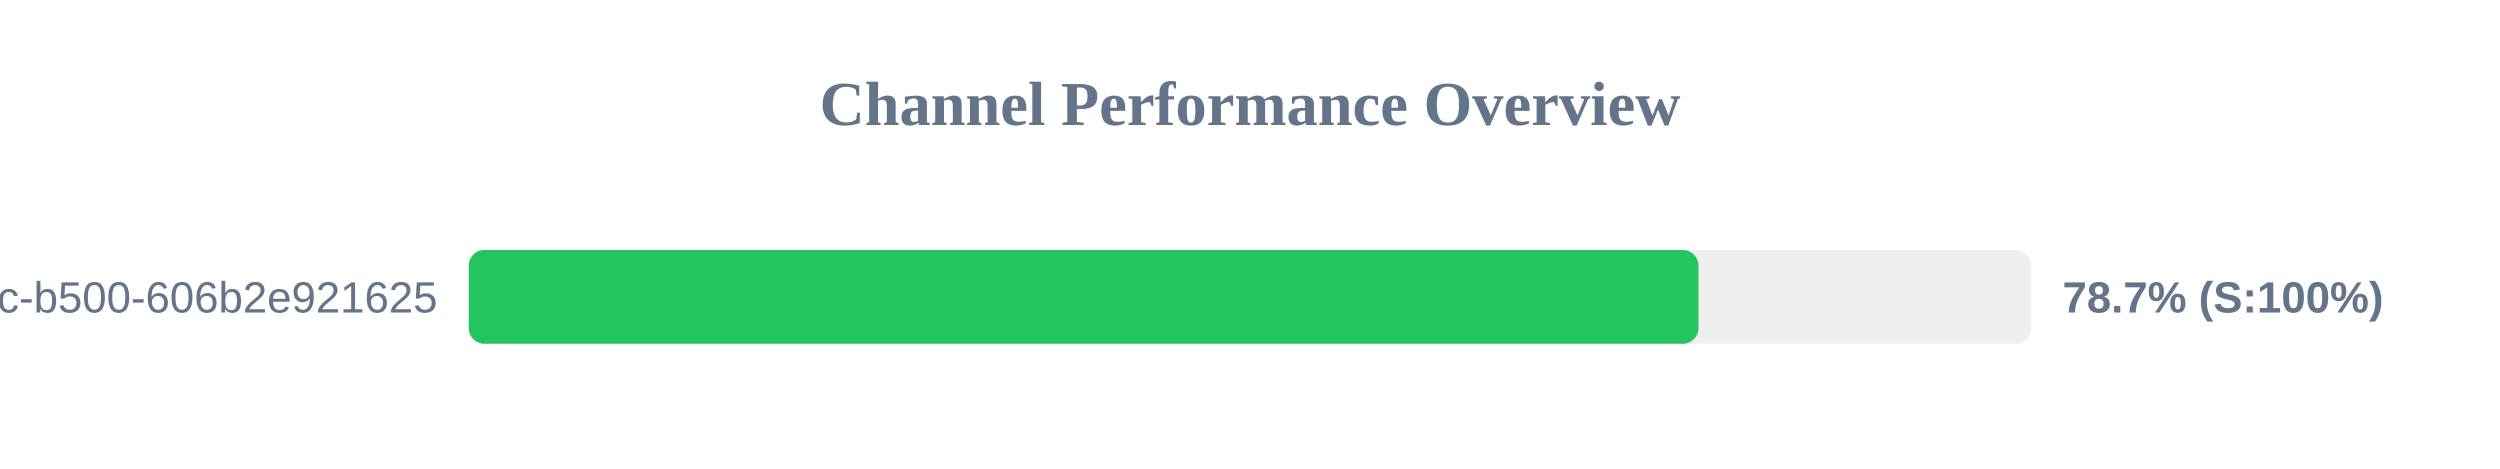
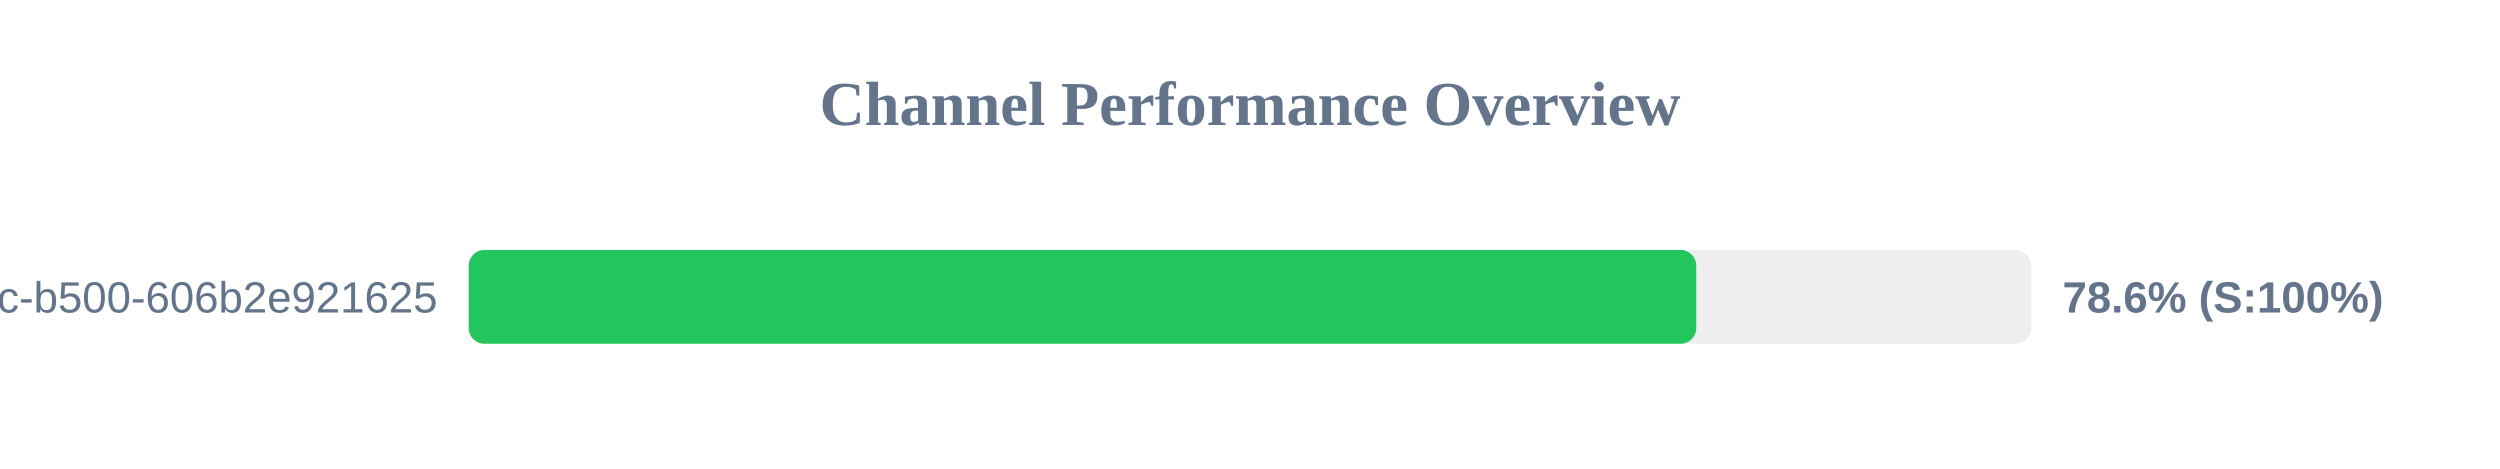
<svg xmlns="http://www.w3.org/2000/svg" width="800" height="150" version="1.1">
  <style>
        .row { font: 14px Arial; fill: #64748b; }
        .score { font: bold 14px Arial; fill: #64748b; }
    </style>
  <text x="400" y="40" text-anchor="middle" font-size="20px" font-weight="bold" fill="#64748b">Channel Performance Overview</text>
  <rect x="150" y="80" width="500" height="30" fill="#eee" rx="5" />
-   <rect x="150" y="80" width="393.5" height="30" fill="#22c55e" rx="5" />
+   <rect x="150" y="80" width="392.8" height="30" fill="#22c55e" rx="5" />
  <text x="140" y="100" text-anchor="end" class="row">?uuid=f901861b-6491-450c-b500-606b2e921625</text>
-   <text x="660" y="100" text-anchor="start" class="score">78.7% (S:100%)</text>
+   <text x="660" y="100" text-anchor="start" class="score">78.6% (S:100%)</text>
</svg>
